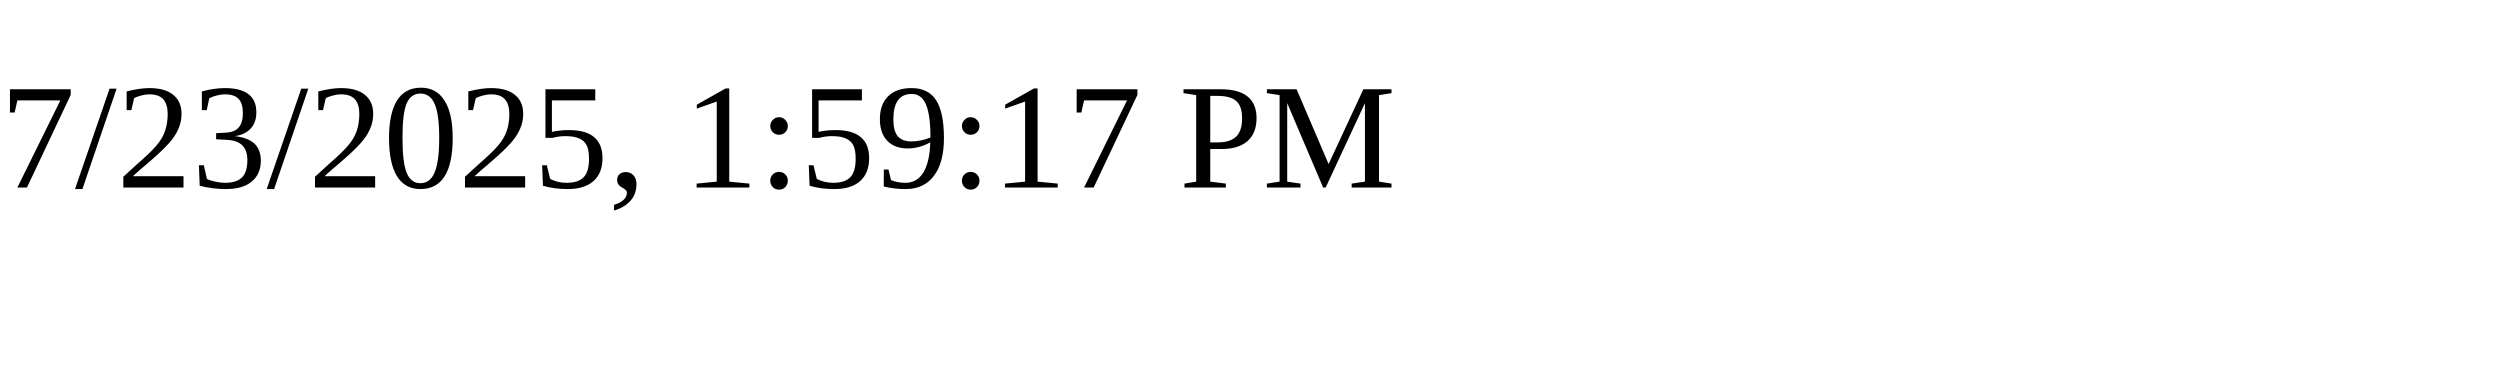
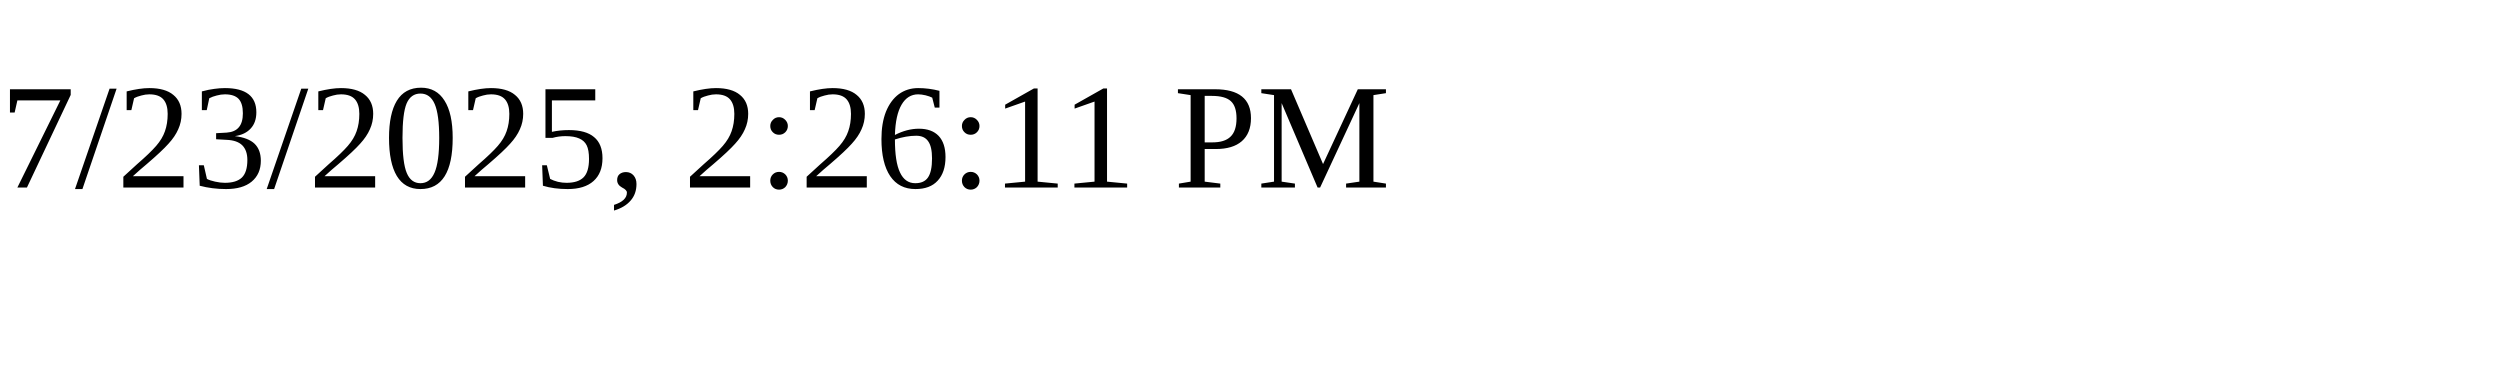
<svg xmlns="http://www.w3.org/2000/svg" height="30" width="200">
-   <text x="0" y="15">7/23/2025, 1:59:17 PM</text>
+   <text x="0" y="15">7/23/2025, 2:26:11 PM</text>
</svg>
